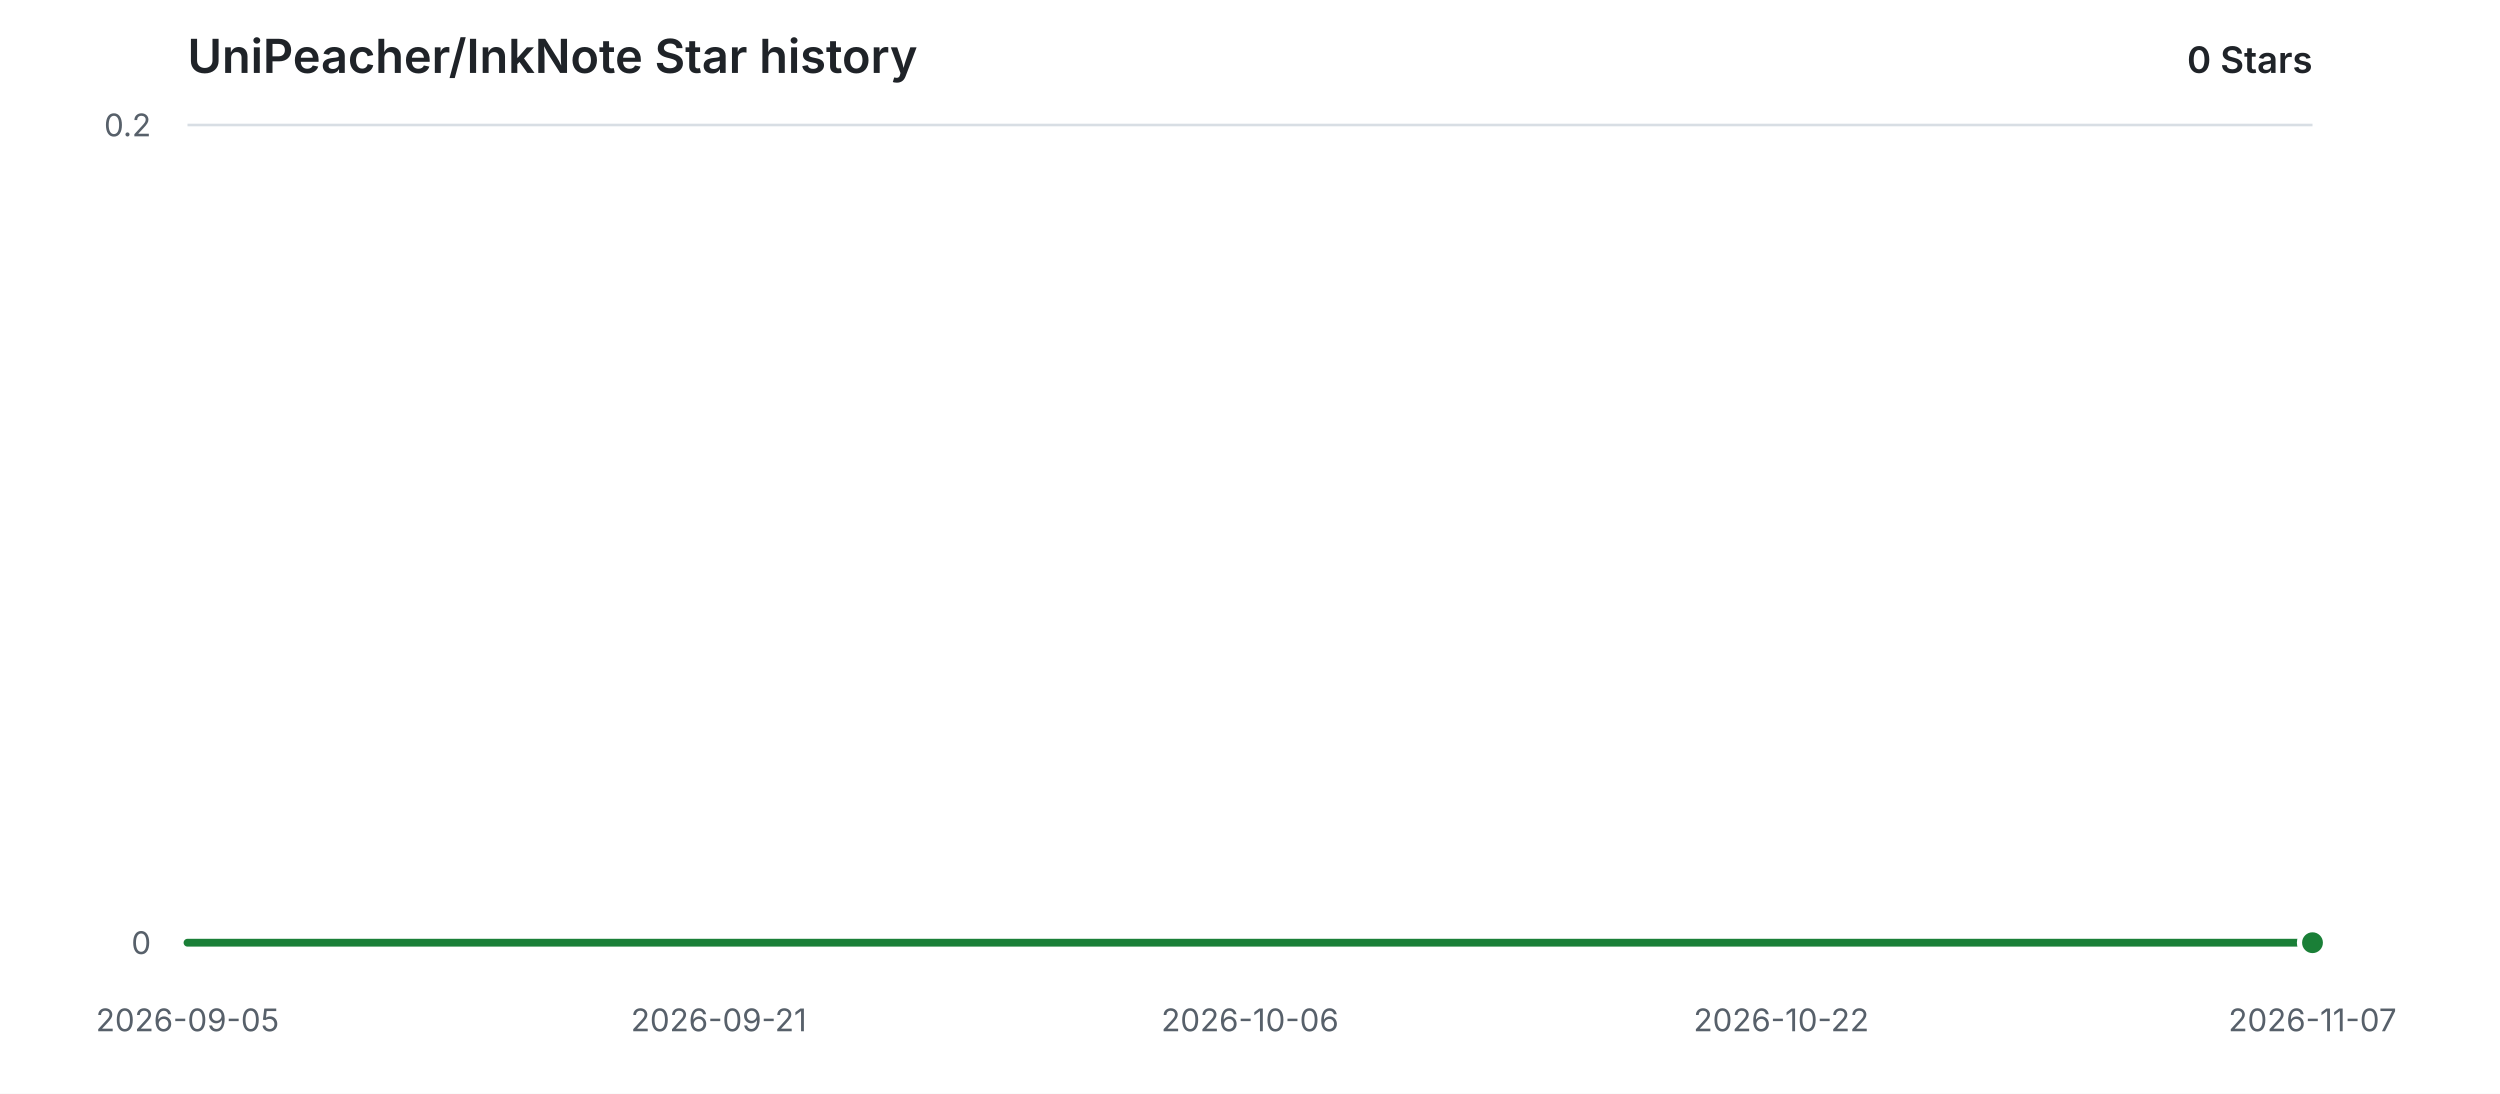
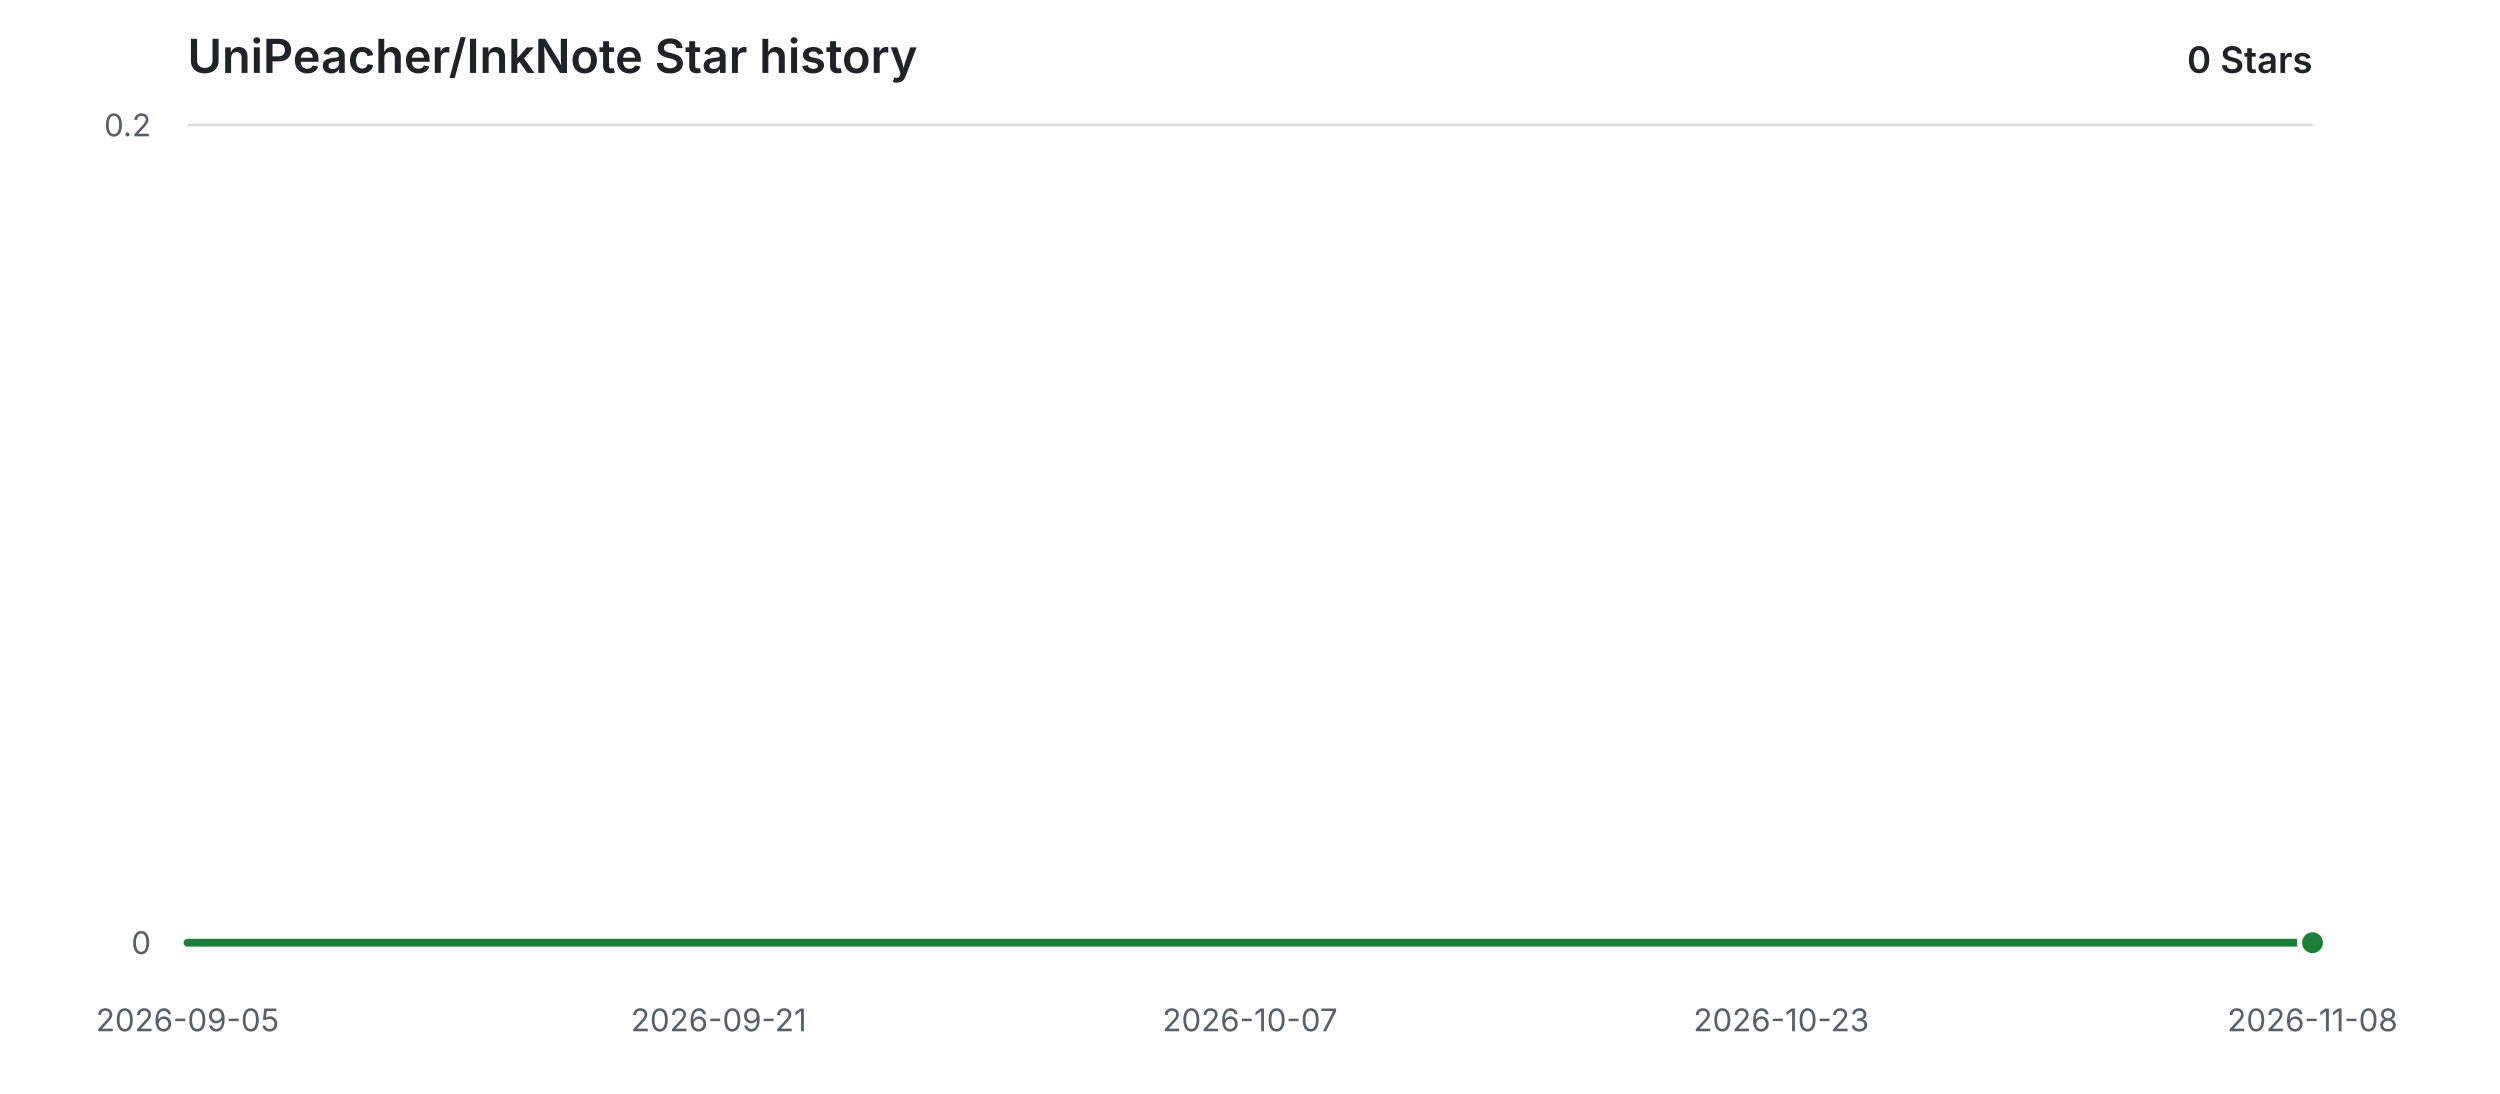
<svg xmlns="http://www.w3.org/2000/svg" width="960" height="420" viewBox="0 0 960 420" role="img" aria-labelledby="title description">
  <style>
    .background { fill: #ffffff; }
    .grid { stroke: #d8dee4; stroke-width: 1; }
    .label { fill: #57606a; font: 12px -apple-system, BlinkMacSystemFont, "Segoe UI", sans-serif; }
    .heading { fill: #1f2328; font: 600 18px -apple-system, BlinkMacSystemFont, "Segoe UI", sans-serif; }
    .count { fill: #1f2328; font: 600 14px -apple-system, BlinkMacSystemFont, "Segoe UI", sans-serif; }
    .area { fill: #2da44e; opacity: 0.12; }
    .line { fill: none; stroke: #1a7f37; stroke-width: 3; stroke-linecap: round; stroke-linejoin: round; }
    .point { fill: #1a7f37; stroke: #ffffff; stroke-width: 2; }
    @media (prefers-color-scheme: dark) {
      .background { fill: #0d1117; }
      .grid { stroke: #30363d; }
      .label { fill: #8b949e; }
      .heading, .count { fill: #e6edf3; }
      .area { fill: #3fb950; opacity: 0.14; }
      .line { stroke: #3fb950; }
      .point { fill: #3fb950; stroke: #0d1117; }
    }
  </style>
  <rect class="background" width="960" height="420" />
  <text class="heading" x="72" y="28">UniPeacher/InkNote Star history</text>
  <text class="count" x="888" y="28" text-anchor="end">0 Stars</text>
  <line class="grid" x1="72" y1="362.00" x2="888" y2="362.00" />
  <text class="label" x="58" y="362.00" text-anchor="end" dominant-baseline="middle">0</text>
  <line class="grid" x1="72" y1="48.00" x2="888" y2="48.00" />
  <text class="label" x="58" y="48.00" text-anchor="end" dominant-baseline="middle">0.2</text>
  <text class="label" x="72.00" y="396" text-anchor="middle">2026-09-05</text>
  <text class="label" x="276.00" y="396" text-anchor="middle">2026-09-21</text>
-   <text class="label" x="480.00" y="396" text-anchor="middle">2026-10-06</text>
-   <text class="label" x="684.00" y="396" text-anchor="middle">2026-10-22</text>
-   <text class="label" x="888.00" y="396" text-anchor="middle">2026-11-07</text>
+   <text class="label" x="480.00" y="396" text-anchor="middle">2026-10-07</text>
+   <text class="label" x="684.00" y="396" text-anchor="middle">2026-10-23</text>
+   <text class="label" x="888.00" y="396" text-anchor="middle">2026-11-08</text>
  <path class="area" d="M 72.00 362.00 H 888.00 V 362.00 H 72.00 Z" />
  <path class="line" d="M 72.00 362.00 H 888.00" />
  <circle class="point" cx="888.00" cy="362.00" r="5" />
</svg>
